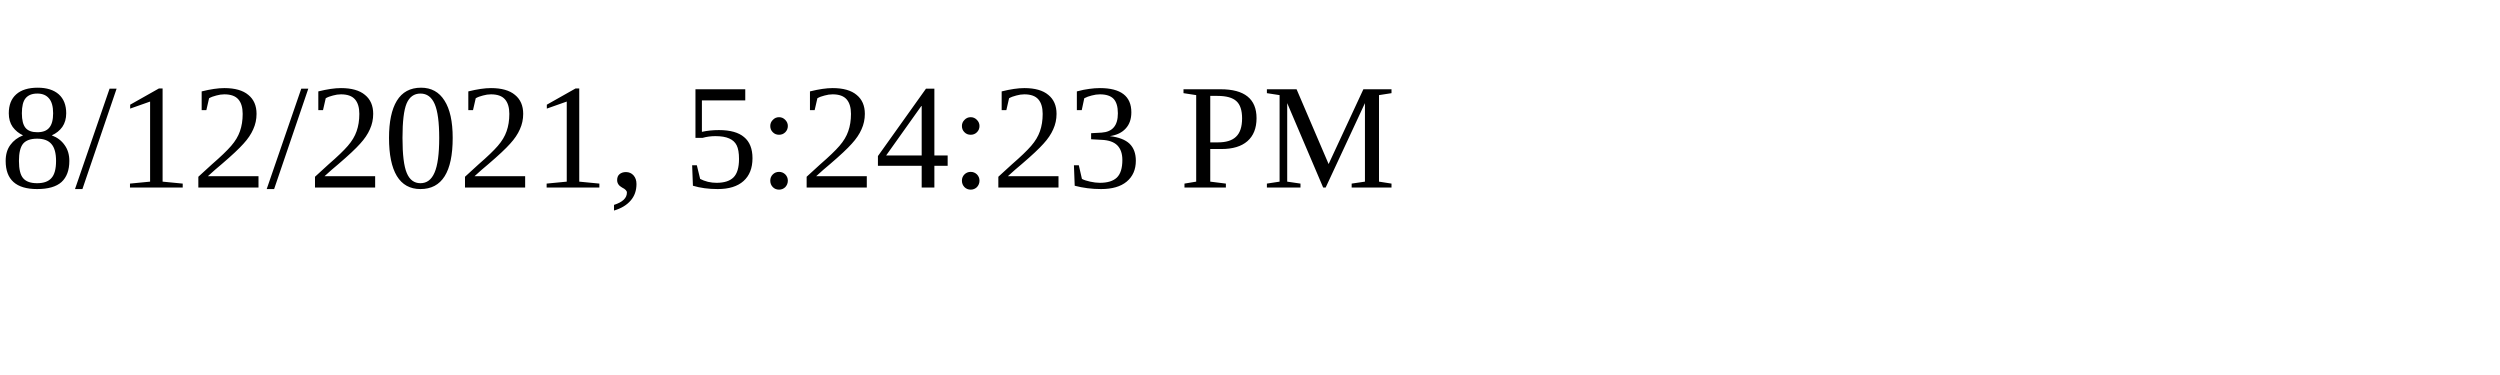
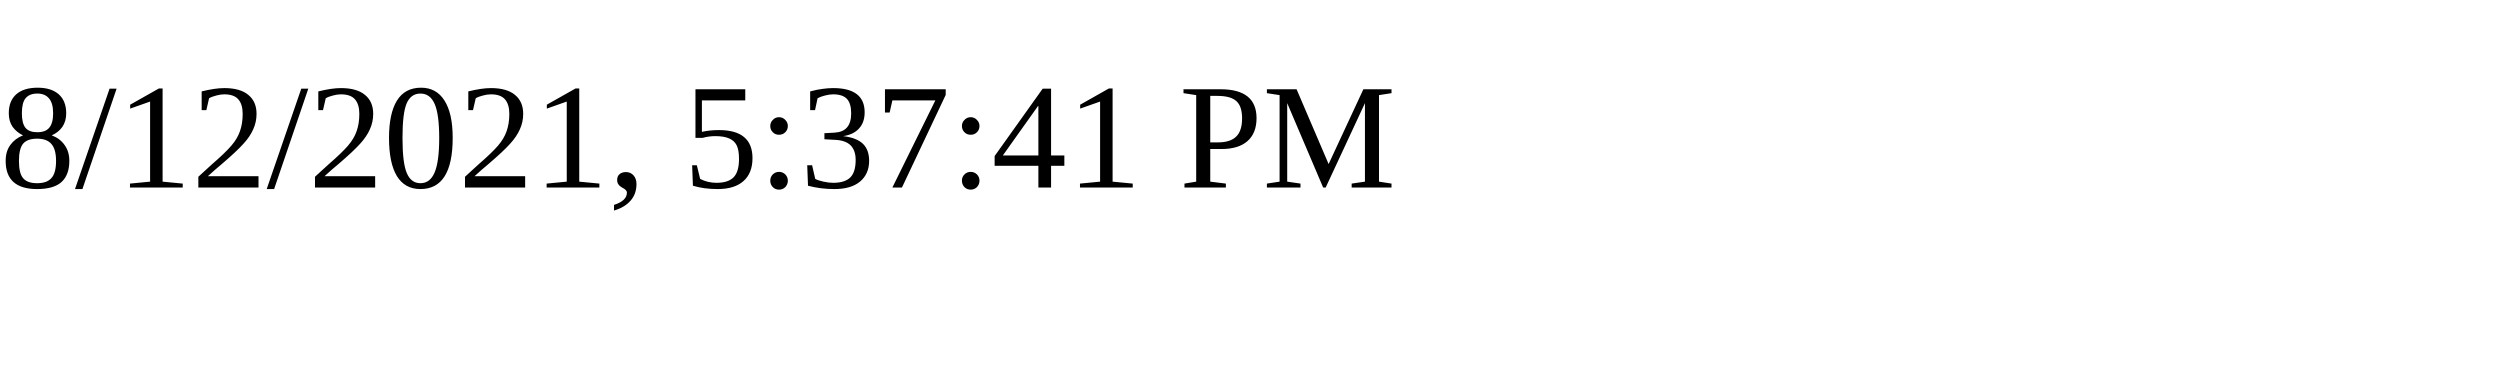
<svg xmlns="http://www.w3.org/2000/svg" height="30" width="200">
-   <text x="0" y="15">8/12/2021, 5:24:23 PM</text>
+   <text x="0" y="15">8/12/2021, 5:37:41 PM</text>
</svg>
